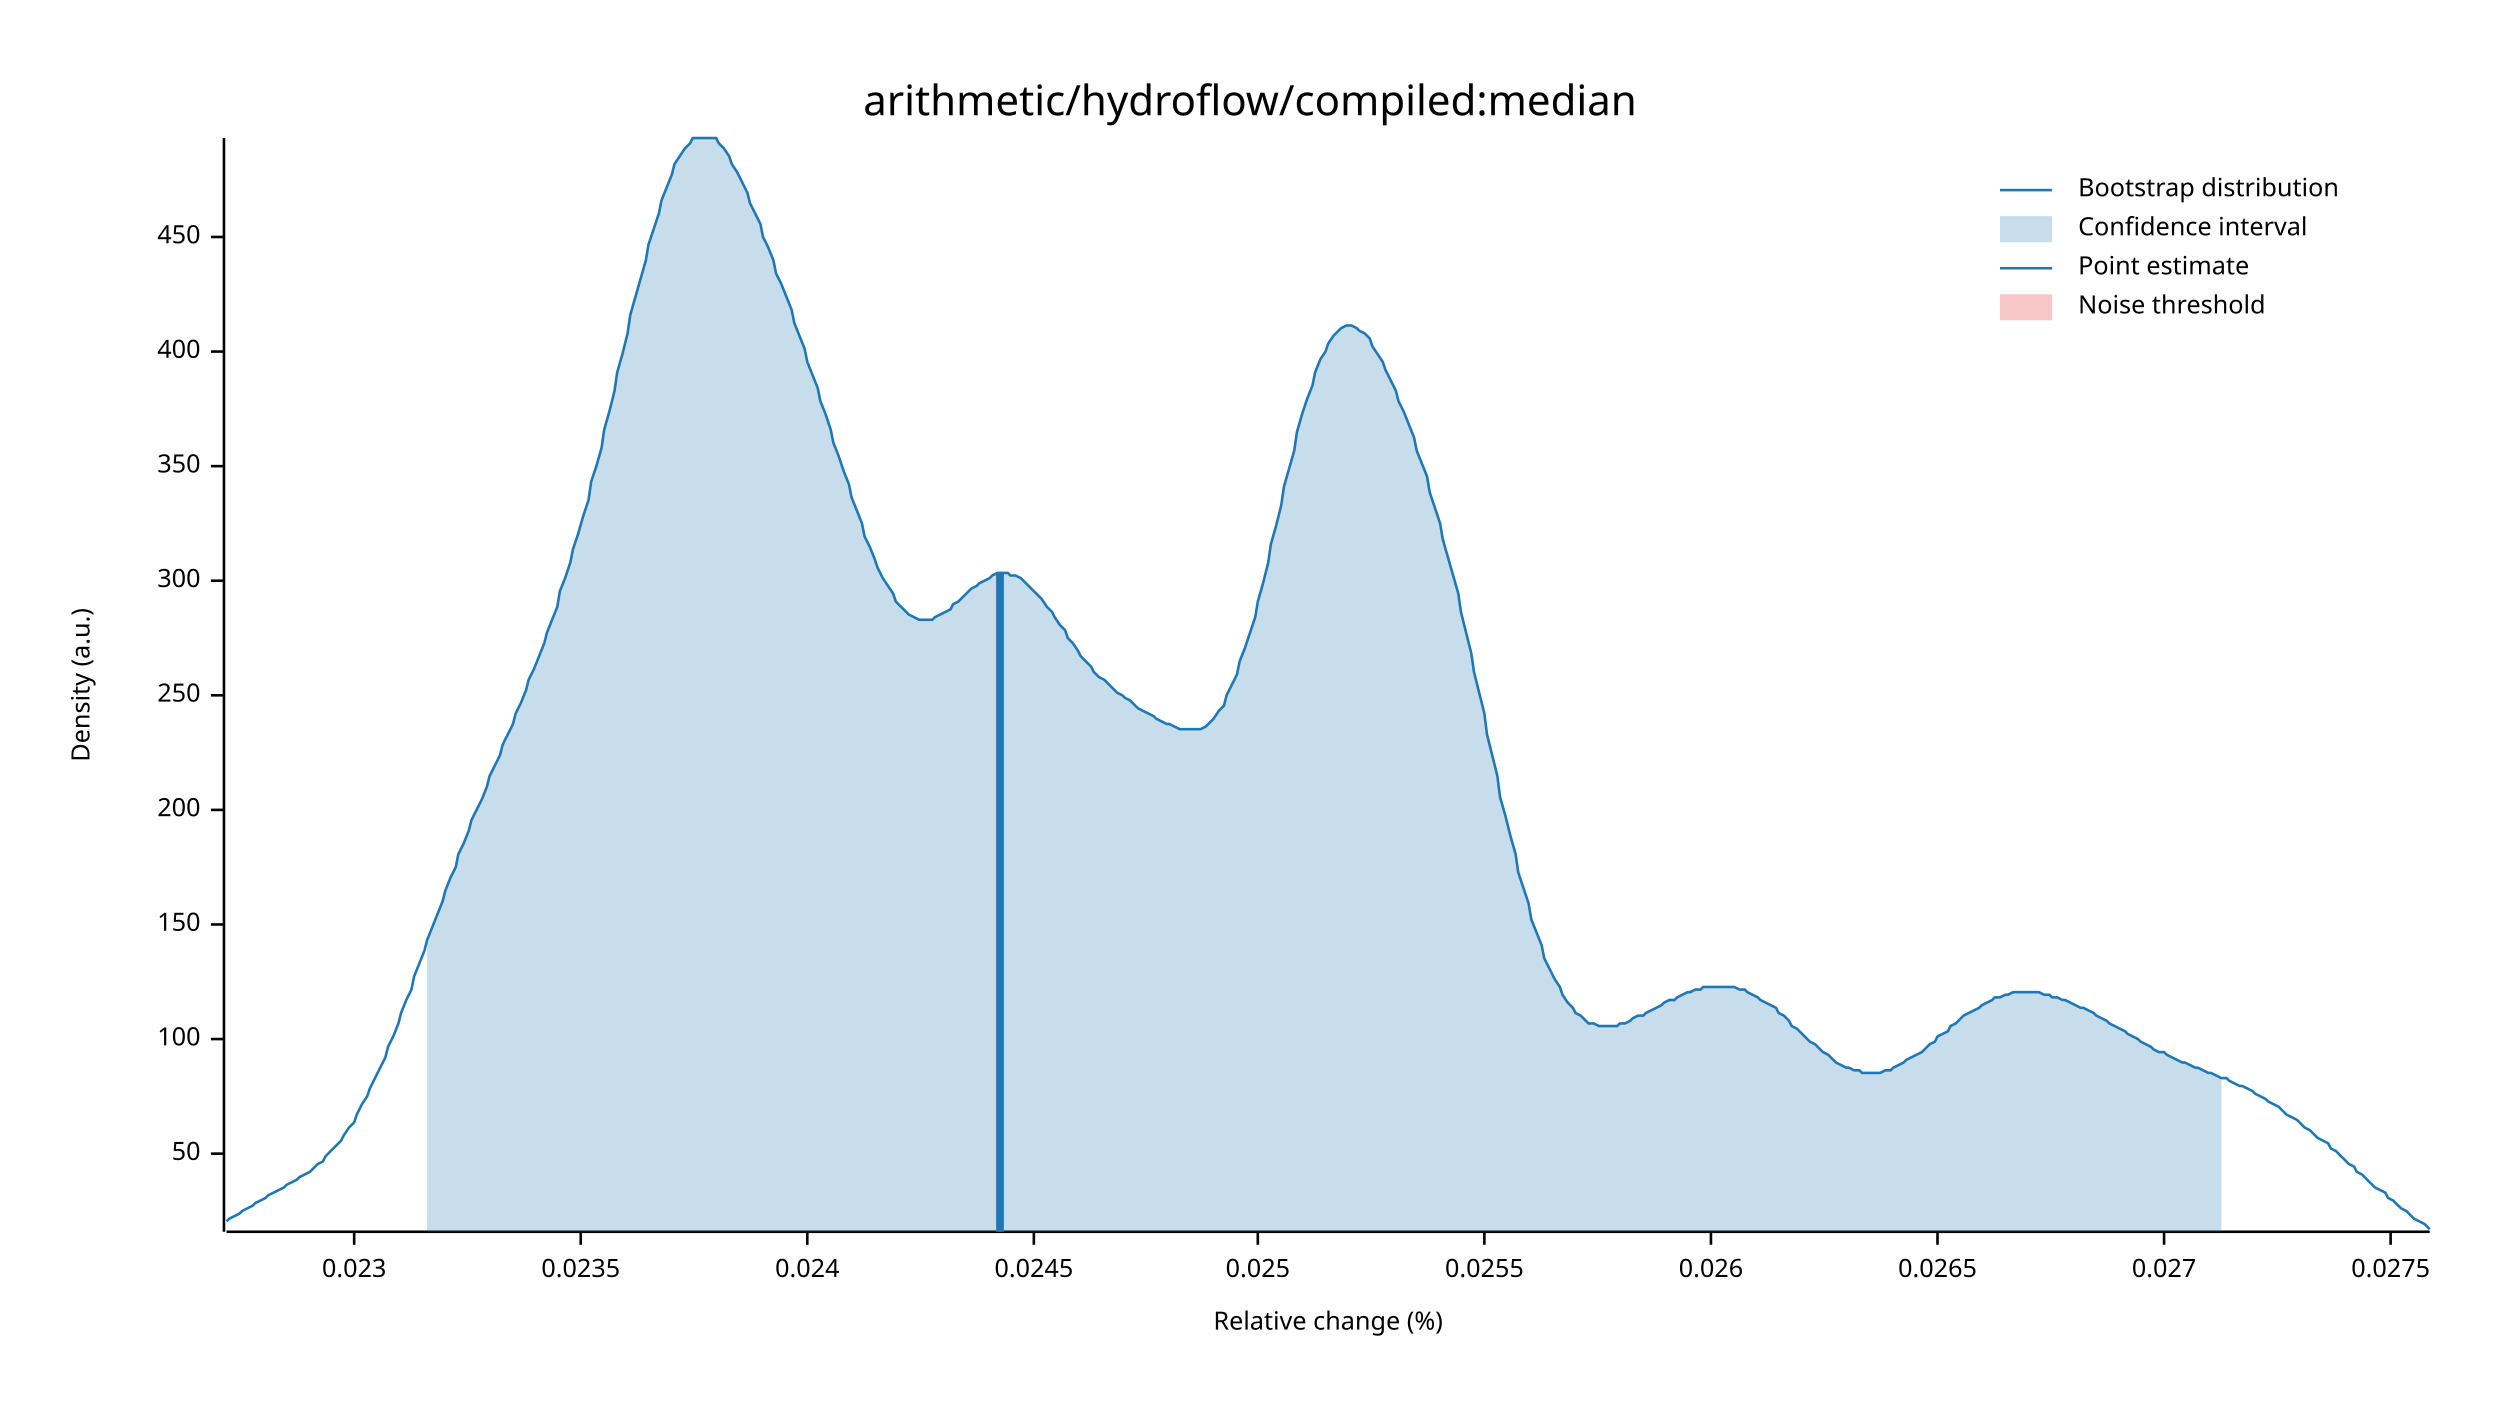
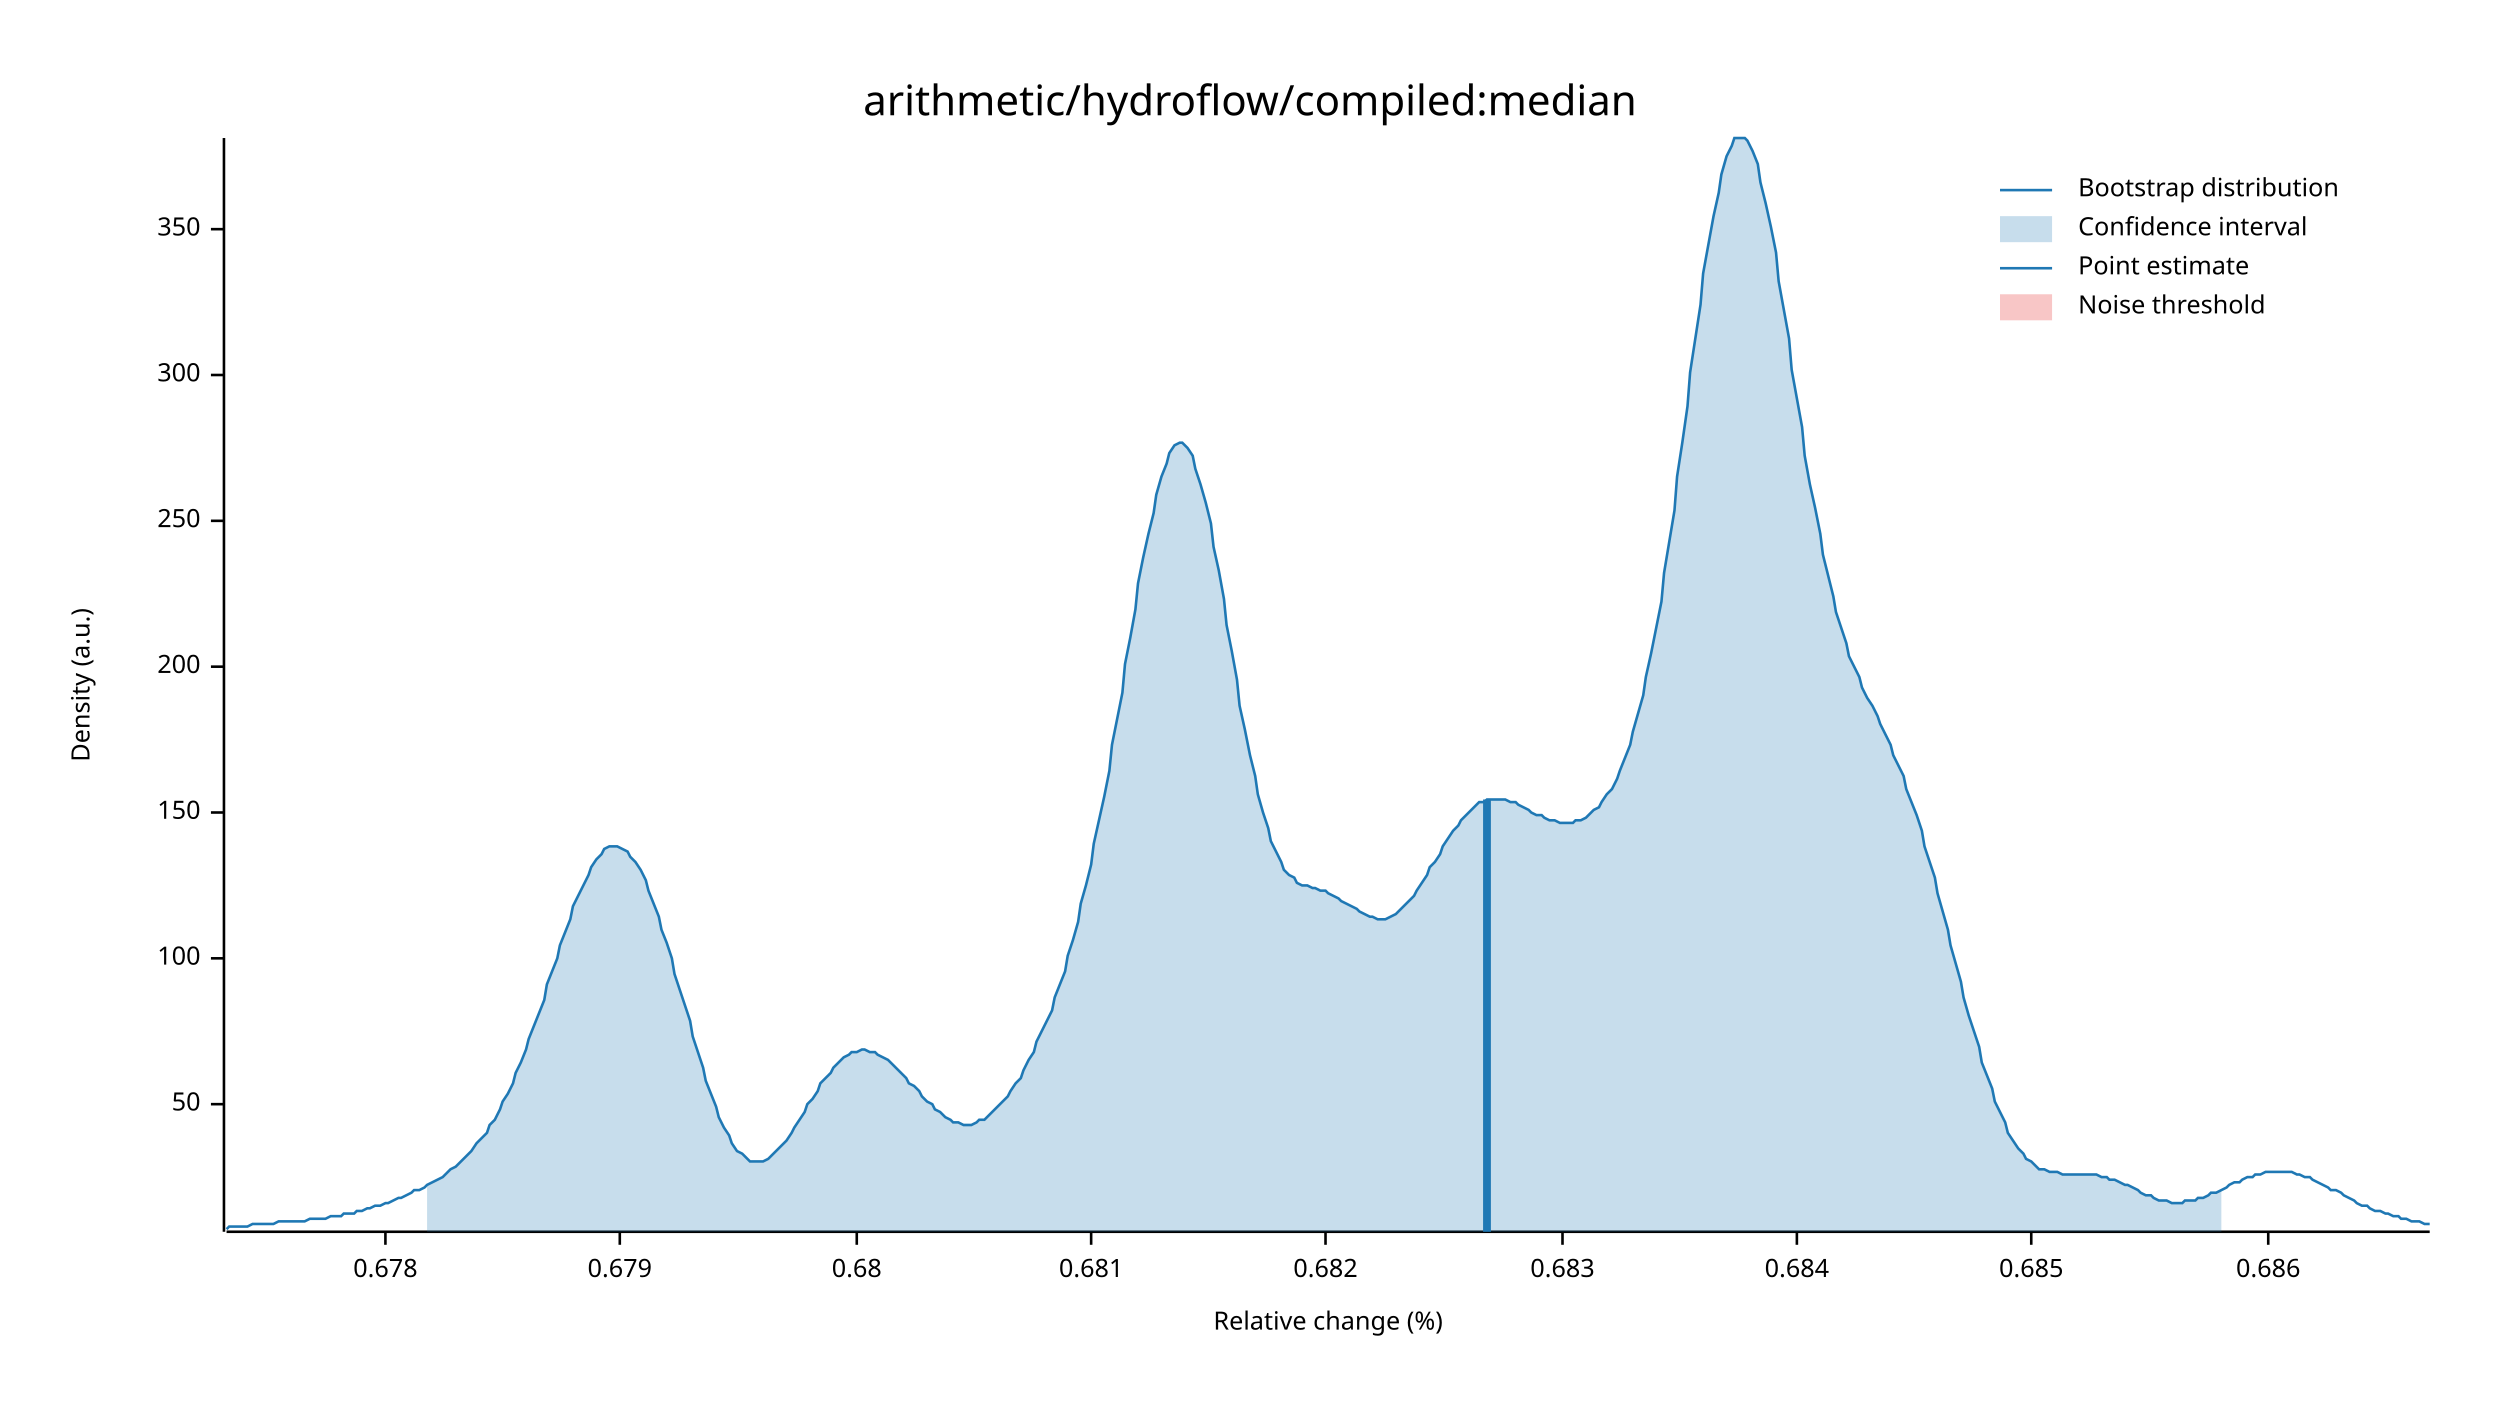
<svg xmlns="http://www.w3.org/2000/svg" width="960" height="540" viewBox="0 0 960 540">
  <text x="480" y="32" dy="0.76em" text-anchor="middle" font-family="sans-serif" font-size="16.129" opacity="1" fill="#000000">
arithmetic/hydroflow/compiled:median
</text>
  <text x="27" y="263" dy="0.76em" text-anchor="middle" font-family="sans-serif" font-size="9.677" opacity="1" fill="#000000" transform="rotate(270, 27, 263)">
Density (a.u.)
</text>
  <text x="510" y="513" dy="-0.5ex" text-anchor="middle" font-family="sans-serif" font-size="9.677" opacity="1" fill="#000000">
Relative change (%)
</text>
  <polyline fill="none" opacity="1" stroke="#000000" stroke-width="1" points="86,53 86,473 " />
-   <text x="77" y="443" dy="0.5ex" text-anchor="end" font-family="sans-serif" font-size="9.677" opacity="1" fill="#000000">
+   <text x="77" y="424" dy="0.5ex" text-anchor="end" font-family="sans-serif" font-size="9.677" opacity="1" fill="#000000">
50
</text>
-   <polyline fill="none" opacity="1" stroke="#000000" stroke-width="1" points="81,443 86,443 " />
-   <text x="77" y="399" dy="0.5ex" text-anchor="end" font-family="sans-serif" font-size="9.677" opacity="1" fill="#000000">
+   <polyline fill="none" opacity="1" stroke="#000000" stroke-width="1" points="81,424 86,424 " />
+   <text x="77" y="368" dy="0.5ex" text-anchor="end" font-family="sans-serif" font-size="9.677" opacity="1" fill="#000000">
100
</text>
-   <polyline fill="none" opacity="1" stroke="#000000" stroke-width="1" points="81,399 86,399 " />
-   <text x="77" y="355" dy="0.5ex" text-anchor="end" font-family="sans-serif" font-size="9.677" opacity="1" fill="#000000">
+   <polyline fill="none" opacity="1" stroke="#000000" stroke-width="1" points="81,368 86,368 " />
+   <text x="77" y="312" dy="0.5ex" text-anchor="end" font-family="sans-serif" font-size="9.677" opacity="1" fill="#000000">
150
</text>
-   <polyline fill="none" opacity="1" stroke="#000000" stroke-width="1" points="81,355 86,355 " />
-   <text x="77" y="311" dy="0.5ex" text-anchor="end" font-family="sans-serif" font-size="9.677" opacity="1" fill="#000000">
+   <polyline fill="none" opacity="1" stroke="#000000" stroke-width="1" points="81,312 86,312 " />
+   <text x="77" y="256" dy="0.5ex" text-anchor="end" font-family="sans-serif" font-size="9.677" opacity="1" fill="#000000">
200
</text>
-   <polyline fill="none" opacity="1" stroke="#000000" stroke-width="1" points="81,311 86,311 " />
-   <text x="77" y="267" dy="0.5ex" text-anchor="end" font-family="sans-serif" font-size="9.677" opacity="1" fill="#000000">
+   <polyline fill="none" opacity="1" stroke="#000000" stroke-width="1" points="81,256 86,256 " />
+   <text x="77" y="200" dy="0.5ex" text-anchor="end" font-family="sans-serif" font-size="9.677" opacity="1" fill="#000000">
250
</text>
-   <polyline fill="none" opacity="1" stroke="#000000" stroke-width="1" points="81,267 86,267 " />
-   <text x="77" y="223" dy="0.5ex" text-anchor="end" font-family="sans-serif" font-size="9.677" opacity="1" fill="#000000">
+   <polyline fill="none" opacity="1" stroke="#000000" stroke-width="1" points="81,200 86,200 " />
+   <text x="77" y="144" dy="0.5ex" text-anchor="end" font-family="sans-serif" font-size="9.677" opacity="1" fill="#000000">
300
</text>
-   <polyline fill="none" opacity="1" stroke="#000000" stroke-width="1" points="81,223 86,223 " />
-   <text x="77" y="179" dy="0.5ex" text-anchor="end" font-family="sans-serif" font-size="9.677" opacity="1" fill="#000000">
+   <polyline fill="none" opacity="1" stroke="#000000" stroke-width="1" points="81,144 86,144 " />
+   <text x="77" y="88" dy="0.5ex" text-anchor="end" font-family="sans-serif" font-size="9.677" opacity="1" fill="#000000">
350
</text>
-   <polyline fill="none" opacity="1" stroke="#000000" stroke-width="1" points="81,179 86,179 " />
-   <text x="77" y="135" dy="0.5ex" text-anchor="end" font-family="sans-serif" font-size="9.677" opacity="1" fill="#000000">
- 400
+   <polyline fill="none" opacity="1" stroke="#000000" stroke-width="1" points="81,88 86,88 " />
+   <polyline fill="none" opacity="1" stroke="#000000" stroke-width="1" points="87,473 933,473 " />
+   <text x="148" y="483" dy="0.76em" text-anchor="middle" font-family="sans-serif" font-size="9.677" opacity="1" fill="#000000">
+ 0.678
</text>
-   <polyline fill="none" opacity="1" stroke="#000000" stroke-width="1" points="81,135 86,135 " />
-   <text x="77" y="91" dy="0.5ex" text-anchor="end" font-family="sans-serif" font-size="9.677" opacity="1" fill="#000000">
- 450
+   <polyline fill="none" opacity="1" stroke="#000000" stroke-width="1" points="148,473 148,478 " />
+   <text x="238" y="483" dy="0.76em" text-anchor="middle" font-family="sans-serif" font-size="9.677" opacity="1" fill="#000000">
+ 0.679
</text>
-   <polyline fill="none" opacity="1" stroke="#000000" stroke-width="1" points="81,91 86,91 " />
-   <polyline fill="none" opacity="1" stroke="#000000" stroke-width="1" points="87,473 933,473 " />
-   <text x="136" y="483" dy="0.76em" text-anchor="middle" font-family="sans-serif" font-size="9.677" opacity="1" fill="#000000">
- 0.023
+   <polyline fill="none" opacity="1" stroke="#000000" stroke-width="1" points="238,473 238,478 " />
+   <text x="329" y="483" dy="0.76em" text-anchor="middle" font-family="sans-serif" font-size="9.677" opacity="1" fill="#000000">
+ 0.68
</text>
-   <polyline fill="none" opacity="1" stroke="#000000" stroke-width="1" points="136,473 136,478 " />
-   <text x="223" y="483" dy="0.76em" text-anchor="middle" font-family="sans-serif" font-size="9.677" opacity="1" fill="#000000">
- 0.0235
+   <polyline fill="none" opacity="1" stroke="#000000" stroke-width="1" points="329,473 329,478 " />
+   <text x="419" y="483" dy="0.76em" text-anchor="middle" font-family="sans-serif" font-size="9.677" opacity="1" fill="#000000">
+ 0.681
</text>
-   <polyline fill="none" opacity="1" stroke="#000000" stroke-width="1" points="223,473 223,478 " />
-   <text x="310" y="483" dy="0.76em" text-anchor="middle" font-family="sans-serif" font-size="9.677" opacity="1" fill="#000000">
- 0.024
+   <polyline fill="none" opacity="1" stroke="#000000" stroke-width="1" points="419,473 419,478 " />
+   <text x="509" y="483" dy="0.76em" text-anchor="middle" font-family="sans-serif" font-size="9.677" opacity="1" fill="#000000">
+ 0.682
</text>
-   <polyline fill="none" opacity="1" stroke="#000000" stroke-width="1" points="310,473 310,478 " />
-   <text x="397" y="483" dy="0.76em" text-anchor="middle" font-family="sans-serif" font-size="9.677" opacity="1" fill="#000000">
- 0.0245
+   <polyline fill="none" opacity="1" stroke="#000000" stroke-width="1" points="509,473 509,478 " />
+   <text x="600" y="483" dy="0.76em" text-anchor="middle" font-family="sans-serif" font-size="9.677" opacity="1" fill="#000000">
+ 0.683
</text>
-   <polyline fill="none" opacity="1" stroke="#000000" stroke-width="1" points="397,473 397,478 " />
-   <text x="483" y="483" dy="0.76em" text-anchor="middle" font-family="sans-serif" font-size="9.677" opacity="1" fill="#000000">
- 0.025
+   <polyline fill="none" opacity="1" stroke="#000000" stroke-width="1" points="600,473 600,478 " />
+   <text x="690" y="483" dy="0.76em" text-anchor="middle" font-family="sans-serif" font-size="9.677" opacity="1" fill="#000000">
+ 0.684
</text>
-   <polyline fill="none" opacity="1" stroke="#000000" stroke-width="1" points="483,473 483,478 " />
-   <text x="570" y="483" dy="0.76em" text-anchor="middle" font-family="sans-serif" font-size="9.677" opacity="1" fill="#000000">
- 0.0255
+   <polyline fill="none" opacity="1" stroke="#000000" stroke-width="1" points="690,473 690,478 " />
+   <text x="780" y="483" dy="0.76em" text-anchor="middle" font-family="sans-serif" font-size="9.677" opacity="1" fill="#000000">
+ 0.685
</text>
-   <polyline fill="none" opacity="1" stroke="#000000" stroke-width="1" points="570,473 570,478 " />
-   <text x="657" y="483" dy="0.76em" text-anchor="middle" font-family="sans-serif" font-size="9.677" opacity="1" fill="#000000">
- 0.026
+   <polyline fill="none" opacity="1" stroke="#000000" stroke-width="1" points="780,473 780,478 " />
+   <text x="871" y="483" dy="0.76em" text-anchor="middle" font-family="sans-serif" font-size="9.677" opacity="1" fill="#000000">
+ 0.686
</text>
-   <polyline fill="none" opacity="1" stroke="#000000" stroke-width="1" points="657,473 657,478 " />
-   <text x="744" y="483" dy="0.76em" text-anchor="middle" font-family="sans-serif" font-size="9.677" opacity="1" fill="#000000">
- 0.0265
- </text>
-   <polyline fill="none" opacity="1" stroke="#000000" stroke-width="1" points="744,473 744,478 " />
-   <text x="831" y="483" dy="0.76em" text-anchor="middle" font-family="sans-serif" font-size="9.677" opacity="1" fill="#000000">
- 0.027
- </text>
-   <polyline fill="none" opacity="1" stroke="#000000" stroke-width="1" points="831,473 831,478 " />
-   <text x="918" y="483" dy="0.76em" text-anchor="middle" font-family="sans-serif" font-size="9.677" opacity="1" fill="#000000">
- 0.0275
- </text>
-   <polyline fill="none" opacity="1" stroke="#000000" stroke-width="1" points="918,473 918,478 " />
-   <polyline fill="none" opacity="1" stroke="#1F78B4" stroke-width="1" points="87,469 88,468 90,467 92,466 93,465 95,464 97,463 98,462 100,461 102,460 103,459 105,458 107,457 109,456 110,455 112,454 114,453 115,452 117,451 119,450 120,449 122,447 124,446 125,444 127,442 129,440 131,438 132,436 134,433 136,431 137,428 139,424 141,421 142,418 144,414 146,410 148,406 149,402 151,398 153,393 154,389 156,384 158,380 159,375 161,370 163,365 164,361 166,356 168,351 170,346 171,342 173,337 175,333 176,328 178,324 180,319 181,315 183,311 185,307 187,302 188,298 190,294 192,290 193,286 195,282 197,278 198,274 200,270 202,265 203,261 205,257 207,252 209,247 210,243 212,238 214,233 215,227 217,222 219,216 220,211 222,205 224,198 226,192 227,185 229,179 231,172 232,165 234,158 236,150 237,143 239,136 241,128 242,121 244,114 246,107 248,100 249,94 251,88 253,82 254,77 256,72 258,67 259,63 261,60 263,57 265,55 266,53 268,53 270,53 271,53 273,53 275,53 276,55 278,57 280,60 281,63 283,66 285,70 287,74 288,78 290,82 292,86 293,91 295,95 297,100 298,105 300,109 302,114 304,119 305,124 307,129 309,134 310,139 312,144 314,149 315,154 317,159 319,165 320,170 322,175 324,181 326,186 327,191 329,196 331,201 332,206 334,210 336,215 337,218 339,222 341,225 343,228 344,231 346,233 348,235 349,236 351,237 353,238 354,238 356,238 358,238 359,237 361,236 363,235 365,234 366,232 368,231 370,229 371,228 373,226 375,225 376,224 378,223 380,222 381,221 383,220 385,220 387,220 388,221 390,221 392,222 393,223 395,225 397,227 398,228 400,230 402,233 404,235 405,237 407,240 409,242 410,245 412,247 414,250 415,252 417,254 419,256 420,258 422,260 424,261 426,263 427,264 429,266 431,267 432,268 434,269 436,271 437,272 439,273 441,274 443,275 444,276 446,277 448,278 449,278 451,279 453,280 454,280 456,280 458,280 459,280 461,280 463,279 465,277 466,276 468,273 470,271 471,267 473,263 475,259 476,254 478,249 480,243 482,237 483,231 485,224 487,216 488,209 490,202 492,194 493,187 495,180 497,173 498,166 500,159 502,153 504,148 505,143 507,138 509,135 510,132 512,129 514,127 515,126 517,125 519,125 521,126 522,127 524,128 526,130 527,133 529,136 531,139 532,142 534,146 536,150 537,154 539,158 541,163 543,168 544,173 546,178 548,183 549,189 551,195 553,201 554,207 556,214 558,221 560,228 561,235 563,243 565,251 566,258 568,266 570,274 571,282 573,290 575,298 576,306 578,313 580,321 582,328 583,335 585,341 587,347 588,353 590,358 592,363 593,368 595,372 597,376 599,379 600,382 602,385 604,387 605,389 607,390 609,392 610,393 612,393 614,394 615,394 617,394 619,394 621,394 622,393 624,393 626,392 627,391 629,390 631,390 632,389 634,388 636,387 638,386 639,385 641,384 643,384 644,383 646,382 648,381 649,381 651,380 653,380 654,379 656,379 658,379 660,379 661,379 663,379 665,379 666,379 668,380 670,380 671,381 673,382 675,383 676,384 678,385 680,386 682,387 683,389 685,390 687,392 688,394 690,395 692,397 693,398 695,400 697,401 699,403 700,404 702,405 704,407 705,408 707,409 709,410 710,410 712,411 714,411 715,412 717,412 719,412 721,412 722,412 724,411 726,411 727,410 729,409 731,408 732,407 734,406 736,405 738,404 739,403 741,401 743,400 744,398 746,397 748,396 749,394 751,393 753,391 754,390 756,389 758,388 760,387 761,386 763,385 765,384 766,383 768,383 770,382 771,382 773,381 775,381 777,381 778,381 780,381 782,381 783,381 785,382 787,382 788,383 790,383 792,384 793,384 795,385 797,386 799,387 800,387 802,388 804,389 805,390 807,391 809,392 810,393 812,394 814,395 816,396 817,397 819,398 821,399 822,400 824,401 826,402 827,403 829,404 831,404 832,405 834,406 836,407 838,408 839,408 841,409 843,410 844,410 846,411 848,412 849,412 851,413 853,414 855,414 856,415 858,416 860,417 861,417 863,418 865,419 866,420 868,421 870,422 871,423 873,424 875,425 877,427 878,428 880,429 882,430 883,431 885,433 887,434 888,435 890,437 892,438 894,439 895,441 897,442 899,444 900,445 902,447 904,448 905,450 907,451 909,453 910,454 912,456 914,457 916,458 917,460 919,461 921,463 922,464 924,465 926,467 927,468 929,469 931,470 933,472 " />
-   <polygon opacity="0.25" fill="#1F78B4" points="164,361 166,356 168,351 170,346 171,342 173,337 175,333 176,328 178,324 180,319 181,315 183,311 185,307 187,302 188,298 190,294 192,290 193,286 195,282 197,278 198,274 200,270 202,265 203,261 205,257 207,252 209,247 210,243 212,238 214,233 215,227 217,222 219,216 220,211 222,205 224,198 226,192 227,185 229,179 231,172 232,165 234,158 236,150 237,143 239,136 241,128 242,121 244,114 246,107 248,100 249,94 251,88 253,82 254,77 256,72 258,67 259,63 261,60 263,57 265,55 266,53 268,53 270,53 271,53 273,53 275,53 276,55 278,57 280,60 281,63 283,66 285,70 287,74 288,78 290,82 292,86 293,91 295,95 297,100 298,105 300,109 302,114 304,119 305,124 307,129 309,134 310,139 312,144 314,149 315,154 317,159 319,165 320,170 322,175 324,181 326,186 327,191 329,196 331,201 332,206 334,210 336,215 337,218 339,222 341,225 343,228 344,231 346,233 348,235 349,236 351,237 353,238 354,238 356,238 358,238 359,237 361,236 363,235 365,234 366,232 368,231 370,229 371,228 373,226 375,225 376,224 378,223 380,222 381,221 383,220 385,220 387,220 388,221 390,221 392,222 393,223 395,225 397,227 398,228 400,230 402,233 404,235 405,237 407,240 409,242 410,245 412,247 414,250 415,252 417,254 419,256 420,258 422,260 424,261 426,263 427,264 429,266 431,267 432,268 434,269 436,271 437,272 439,273 441,274 443,275 444,276 446,277 448,278 449,278 451,279 453,280 454,280 456,280 458,280 459,280 461,280 463,279 465,277 466,276 468,273 470,271 471,267 473,263 475,259 476,254 478,249 480,243 482,237 483,231 485,224 487,216 488,209 490,202 492,194 493,187 495,180 497,173 498,166 500,159 502,153 504,148 505,143 507,138 509,135 510,132 512,129 514,127 515,126 517,125 519,125 521,126 522,127 524,128 526,130 527,133 529,136 531,139 532,142 534,146 536,150 537,154 539,158 541,163 543,168 544,173 546,178 548,183 549,189 551,195 553,201 554,207 556,214 558,221 560,228 561,235 563,243 565,251 566,258 568,266 570,274 571,282 573,290 575,298 576,306 578,313 580,321 582,328 583,335 585,341 587,347 588,353 590,358 592,363 593,368 595,372 597,376 599,379 600,382 602,385 604,387 605,389 607,390 609,392 610,393 612,393 614,394 615,394 617,394 619,394 621,394 622,393 624,393 626,392 627,391 629,390 631,390 632,389 634,388 636,387 638,386 639,385 641,384 643,384 644,383 646,382 648,381 649,381 651,380 653,380 654,379 656,379 658,379 660,379 661,379 663,379 665,379 666,379 668,380 670,380 671,381 673,382 675,383 676,384 678,385 680,386 682,387 683,389 685,390 687,392 688,394 690,395 692,397 693,398 695,400 697,401 699,403 700,404 702,405 704,407 705,408 707,409 709,410 710,410 712,411 714,411 715,412 717,412 719,412 721,412 722,412 724,411 726,411 727,410 729,409 731,408 732,407 734,406 736,405 738,404 739,403 741,401 743,400 744,398 746,397 748,396 749,394 751,393 753,391 754,390 756,389 758,388 760,387 761,386 763,385 765,384 766,383 768,383 770,382 771,382 773,381 775,381 777,381 778,381 780,381 782,381 783,381 785,382 787,382 788,383 790,383 792,384 793,384 795,385 797,386 799,387 800,387 802,388 804,389 805,390 807,391 809,392 810,393 812,394 814,395 816,396 817,397 819,398 821,399 822,400 824,401 826,402 827,403 829,404 831,404 832,405 834,406 836,407 838,408 839,408 841,409 843,410 844,410 846,411 848,412 849,412 851,413 853,414 853,473 164,473 " />
-   <polyline fill="none" opacity="1" stroke="#1F78B4" stroke-width="3" points="384,473 384,220 " />
+   <polyline fill="none" opacity="1" stroke="#000000" stroke-width="1" points="871,473 871,478 " />
+   <polyline fill="none" opacity="1" stroke="#1F78B4" stroke-width="1" points="87,472 88,471 90,471 92,471 93,471 95,471 97,470 98,470 100,470 102,470 103,470 105,470 107,469 109,469 110,469 112,469 114,469 115,469 117,469 119,468 120,468 122,468 124,468 125,468 127,467 129,467 131,467 132,466 134,466 136,466 137,465 139,465 141,464 142,464 144,463 146,463 148,462 149,462 151,461 153,460 154,460 156,459 158,458 159,457 161,457 163,456 164,455 166,454 168,453 170,452 171,451 173,449 175,448 176,447 178,445 180,443 181,442 183,439 185,437 187,435 188,432 190,430 192,426 193,423 195,420 197,416 198,412 200,408 202,403 203,399 205,394 207,389 209,384 210,378 212,373 214,368 215,363 217,358 219,353 220,348 222,344 224,340 226,336 227,333 229,330 231,328 232,326 234,325 236,325 237,325 239,326 241,327 242,329 244,331 246,334 248,338 249,342 251,347 253,352 254,357 256,362 258,368 259,374 261,380 263,386 265,392 266,398 268,404 270,410 271,415 273,420 275,425 276,429 278,433 280,436 281,439 283,442 285,443 287,445 288,446 290,446 292,446 293,446 295,445 297,443 298,442 300,440 302,438 304,435 305,433 307,430 309,427 310,424 312,422 314,419 315,416 317,414 319,412 320,410 322,408 324,406 326,405 327,404 329,404 331,403 332,403 334,404 336,404 337,405 339,406 341,407 343,409 344,410 346,412 348,414 349,416 351,417 353,419 354,421 356,423 358,424 359,426 361,427 363,429 365,430 366,431 368,431 370,432 371,432 373,432 375,431 376,430 378,430 380,428 381,427 383,425 385,423 387,421 388,419 390,416 392,414 393,411 395,407 397,404 398,400 400,396 402,392 404,388 405,383 407,378 409,373 410,367 412,361 414,354 415,347 417,340 419,332 420,324 422,315 424,306 426,296 427,286 429,276 431,266 432,255 434,245 436,234 437,224 439,214 441,205 443,197 444,190 446,183 448,178 449,174 451,171 453,170 454,170 456,172 458,175 459,180 461,186 463,193 465,201 466,210 468,219 470,230 471,240 473,250 475,261 476,271 478,280 480,290 482,298 483,305 485,312 487,318 488,323 490,327 492,331 493,334 495,336 497,337 498,339 500,340 502,340 504,341 505,341 507,342 509,342 510,343 512,344 514,345 515,346 517,347 519,348 521,349 522,350 524,351 526,352 527,352 529,353 531,353 532,353 534,352 536,351 537,350 539,348 541,346 543,344 544,342 546,339 548,336 549,333 551,331 553,328 554,325 556,322 558,319 560,317 561,315 563,313 565,311 566,310 568,308 570,308 571,307 573,307 575,307 576,307 578,307 580,308 582,308 583,309 585,310 587,311 588,312 590,313 592,313 593,314 595,315 597,315 599,316 600,316 602,316 604,316 605,315 607,315 609,314 610,313 612,311 614,310 615,308 617,305 619,303 621,299 622,296 624,291 626,286 627,281 629,274 631,267 632,260 634,251 636,241 638,231 639,220 641,208 643,196 644,183 646,170 648,156 649,143 651,130 653,117 654,105 656,94 658,83 660,74 661,67 663,60 665,56 666,53 668,53 670,53 671,54 673,58 675,63 676,70 678,78 680,87 682,97 683,108 685,119 687,130 688,142 690,153 692,164 693,175 695,186 697,195 699,205 700,213 702,221 704,229 705,235 707,241 709,247 710,252 712,256 714,260 715,264 717,268 719,271 721,275 722,278 724,282 726,286 727,290 729,294 731,298 732,303 734,308 736,313 738,319 739,325 741,331 743,337 744,343 746,350 748,357 749,363 751,370 753,377 754,383 756,390 758,396 760,402 761,408 763,413 765,418 766,423 768,427 770,431 771,435 773,438 775,441 777,443 778,445 780,446 782,448 783,449 785,449 787,450 788,450 790,450 792,451 793,451 795,451 797,451 799,451 800,451 802,451 804,451 805,451 807,452 809,452 810,453 812,453 814,454 816,455 817,455 819,456 821,457 822,458 824,459 826,459 827,460 829,461 831,461 832,461 834,462 836,462 838,462 839,461 841,461 843,461 844,460 846,460 848,459 849,458 851,458 853,457 855,456 856,455 858,454 860,454 861,453 863,452 865,452 866,451 868,451 870,450 871,450 873,450 875,450 877,450 878,450 880,450 882,451 883,451 885,452 887,452 888,453 890,454 892,455 894,456 895,457 897,457 899,458 900,459 902,460 904,461 905,462 907,463 909,463 910,464 912,465 914,465 916,466 917,466 919,467 921,467 922,468 924,468 926,469 927,469 929,469 931,470 933,470 " />
+   <polygon opacity="0.25" fill="#1F78B4" points="164,455 166,454 168,453 170,452 171,451 173,449 175,448 176,447 178,445 180,443 181,442 183,439 185,437 187,435 188,432 190,430 192,426 193,423 195,420 197,416 198,412 200,408 202,403 203,399 205,394 207,389 209,384 210,378 212,373 214,368 215,363 217,358 219,353 220,348 222,344 224,340 226,336 227,333 229,330 231,328 232,326 234,325 236,325 237,325 239,326 241,327 242,329 244,331 246,334 248,338 249,342 251,347 253,352 254,357 256,362 258,368 259,374 261,380 263,386 265,392 266,398 268,404 270,410 271,415 273,420 275,425 276,429 278,433 280,436 281,439 283,442 285,443 287,445 288,446 290,446 292,446 293,446 295,445 297,443 298,442 300,440 302,438 304,435 305,433 307,430 309,427 310,424 312,422 314,419 315,416 317,414 319,412 320,410 322,408 324,406 326,405 327,404 329,404 331,403 332,403 334,404 336,404 337,405 339,406 341,407 343,409 344,410 346,412 348,414 349,416 351,417 353,419 354,421 356,423 358,424 359,426 361,427 363,429 365,430 366,431 368,431 370,432 371,432 373,432 375,431 376,430 378,430 380,428 381,427 383,425 385,423 387,421 388,419 390,416 392,414 393,411 395,407 397,404 398,400 400,396 402,392 404,388 405,383 407,378 409,373 410,367 412,361 414,354 415,347 417,340 419,332 420,324 422,315 424,306 426,296 427,286 429,276 431,266 432,255 434,245 436,234 437,224 439,214 441,205 443,197 444,190 446,183 448,178 449,174 451,171 453,170 454,170 456,172 458,175 459,180 461,186 463,193 465,201 466,210 468,219 470,230 471,240 473,250 475,261 476,271 478,280 480,290 482,298 483,305 485,312 487,318 488,323 490,327 492,331 493,334 495,336 497,337 498,339 500,340 502,340 504,341 505,341 507,342 509,342 510,343 512,344 514,345 515,346 517,347 519,348 521,349 522,350 524,351 526,352 527,352 529,353 531,353 532,353 534,352 536,351 537,350 539,348 541,346 543,344 544,342 546,339 548,336 549,333 551,331 553,328 554,325 556,322 558,319 560,317 561,315 563,313 565,311 566,310 568,308 570,308 571,307 573,307 575,307 576,307 578,307 580,308 582,308 583,309 585,310 587,311 588,312 590,313 592,313 593,314 595,315 597,315 599,316 600,316 602,316 604,316 605,315 607,315 609,314 610,313 612,311 614,310 615,308 617,305 619,303 621,299 622,296 624,291 626,286 627,281 629,274 631,267 632,260 634,251 636,241 638,231 639,220 641,208 643,196 644,183 646,170 648,156 649,143 651,130 653,117 654,105 656,94 658,83 660,74 661,67 663,60 665,56 666,53 668,53 670,53 671,54 673,58 675,63 676,70 678,78 680,87 682,97 683,108 685,119 687,130 688,142 690,153 692,164 693,175 695,186 697,195 699,205 700,213 702,221 704,229 705,235 707,241 709,247 710,252 712,256 714,260 715,264 717,268 719,271 721,275 722,278 724,282 726,286 727,290 729,294 731,298 732,303 734,308 736,313 738,319 739,325 741,331 743,337 744,343 746,350 748,357 749,363 751,370 753,377 754,383 756,390 758,396 760,402 761,408 763,413 765,418 766,423 768,427 770,431 771,435 773,438 775,441 777,443 778,445 780,446 782,448 783,449 785,449 787,450 788,450 790,450 792,451 793,451 795,451 797,451 799,451 800,451 802,451 804,451 805,451 807,452 809,452 810,453 812,453 814,454 816,455 817,455 819,456 821,457 822,458 824,459 826,459 827,460 829,461 831,461 832,461 834,462 836,462 838,462 839,461 841,461 843,461 844,460 846,460 848,459 849,458 851,458 853,457 853,473 164,473 " />
+   <polyline fill="none" opacity="1" stroke="#1F78B4" stroke-width="3" points="571,473 571,307 " />
  <rect x="510" y="53" width="0" height="419" opacity="0.1" fill="#E31A1C" stroke="none" />
  <text x="798" y="68" dy="0.76em" text-anchor="start" font-family="sans-serif" font-size="9.677" opacity="1" fill="#000000">
Bootstrap distribution
</text>
  <text x="798" y="83" dy="0.76em" text-anchor="start" font-family="sans-serif" font-size="9.677" opacity="1" fill="#000000">
Confidence interval
</text>
  <text x="798" y="98" dy="0.76em" text-anchor="start" font-family="sans-serif" font-size="9.677" opacity="1" fill="#000000">
Point estimate
</text>
  <text x="798" y="113" dy="0.76em" text-anchor="start" font-family="sans-serif" font-size="9.677" opacity="1" fill="#000000">
Noise threshold
</text>
  <polyline fill="none" opacity="1" stroke="#1F78B4" stroke-width="1" points="768,73 788,73 " />
  <rect x="768" y="83" width="20" height="10" opacity="0.25" fill="#1F78B4" stroke="none" />
  <polyline fill="none" opacity="1" stroke="#1F78B4" stroke-width="1" points="768,103 788,103 " />
  <rect x="768" y="113" width="20" height="10" opacity="0.25" fill="#E31A1C" stroke="none" />
</svg>
